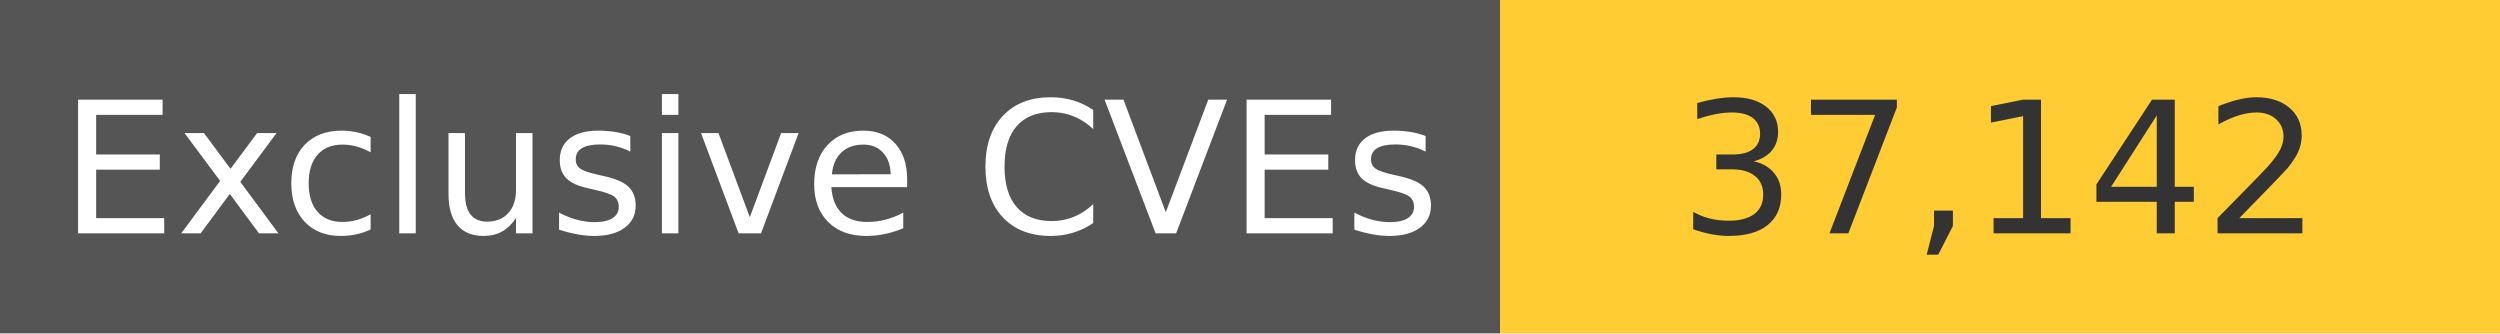
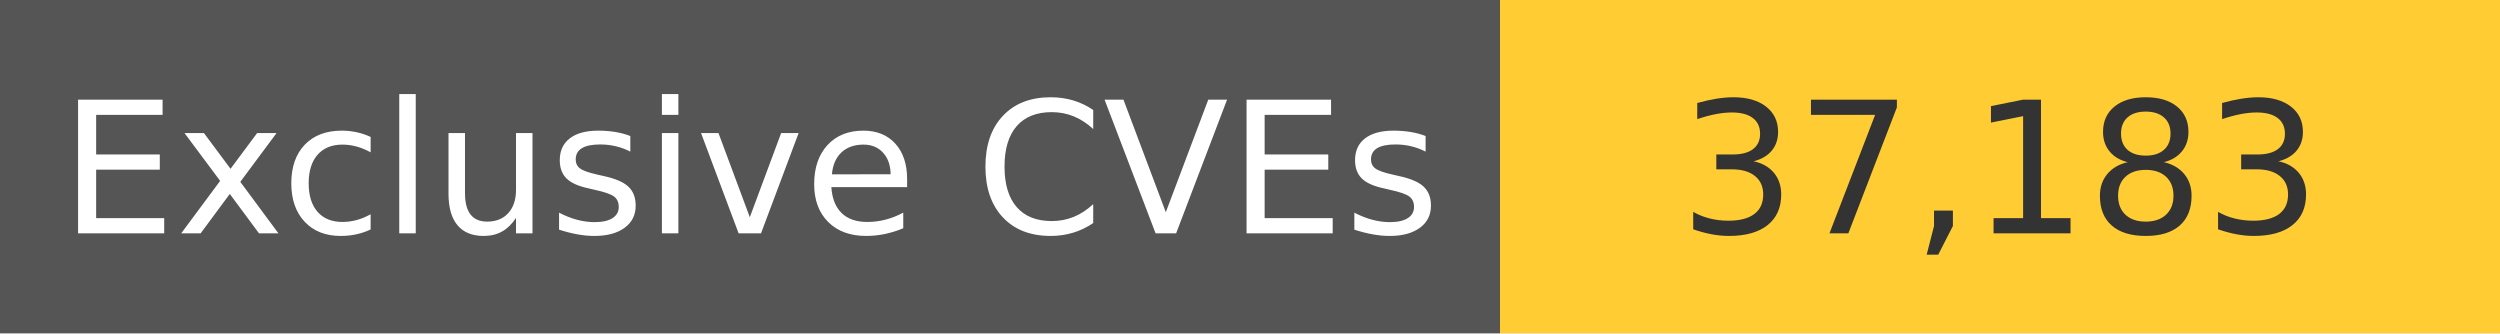
<svg xmlns="http://www.w3.org/2000/svg" width="150" height="20" role="img">
  <linearGradient id="s" x2="0" y2="100%">
    <stop offset="0" stop-color="#bbb" stop-opacity=".1" />
    <stop offset="1" stop-opacity=".1" />
  </linearGradient>
  <g>
    <rect width="90" height="20" fill="#555" />
    <rect x="90" width="267" height="20" fill="#ffcc33" />
  </g>
  <g fill="#fff" text-anchor="middle" font-family="Verdana,Geneva,DejaVu Sans,sans-serif" text-rendering="geometricPrecision" font-size="110">
    <text x="450" y="140" transform="scale(.1)" fill="#fff">
            Exclusive CVEs
        </text>
    <text x="1200" y="140" transform="scale(.1)" fill="#333">
-             37,142
+             37,183
        </text>
  </g>
</svg>
